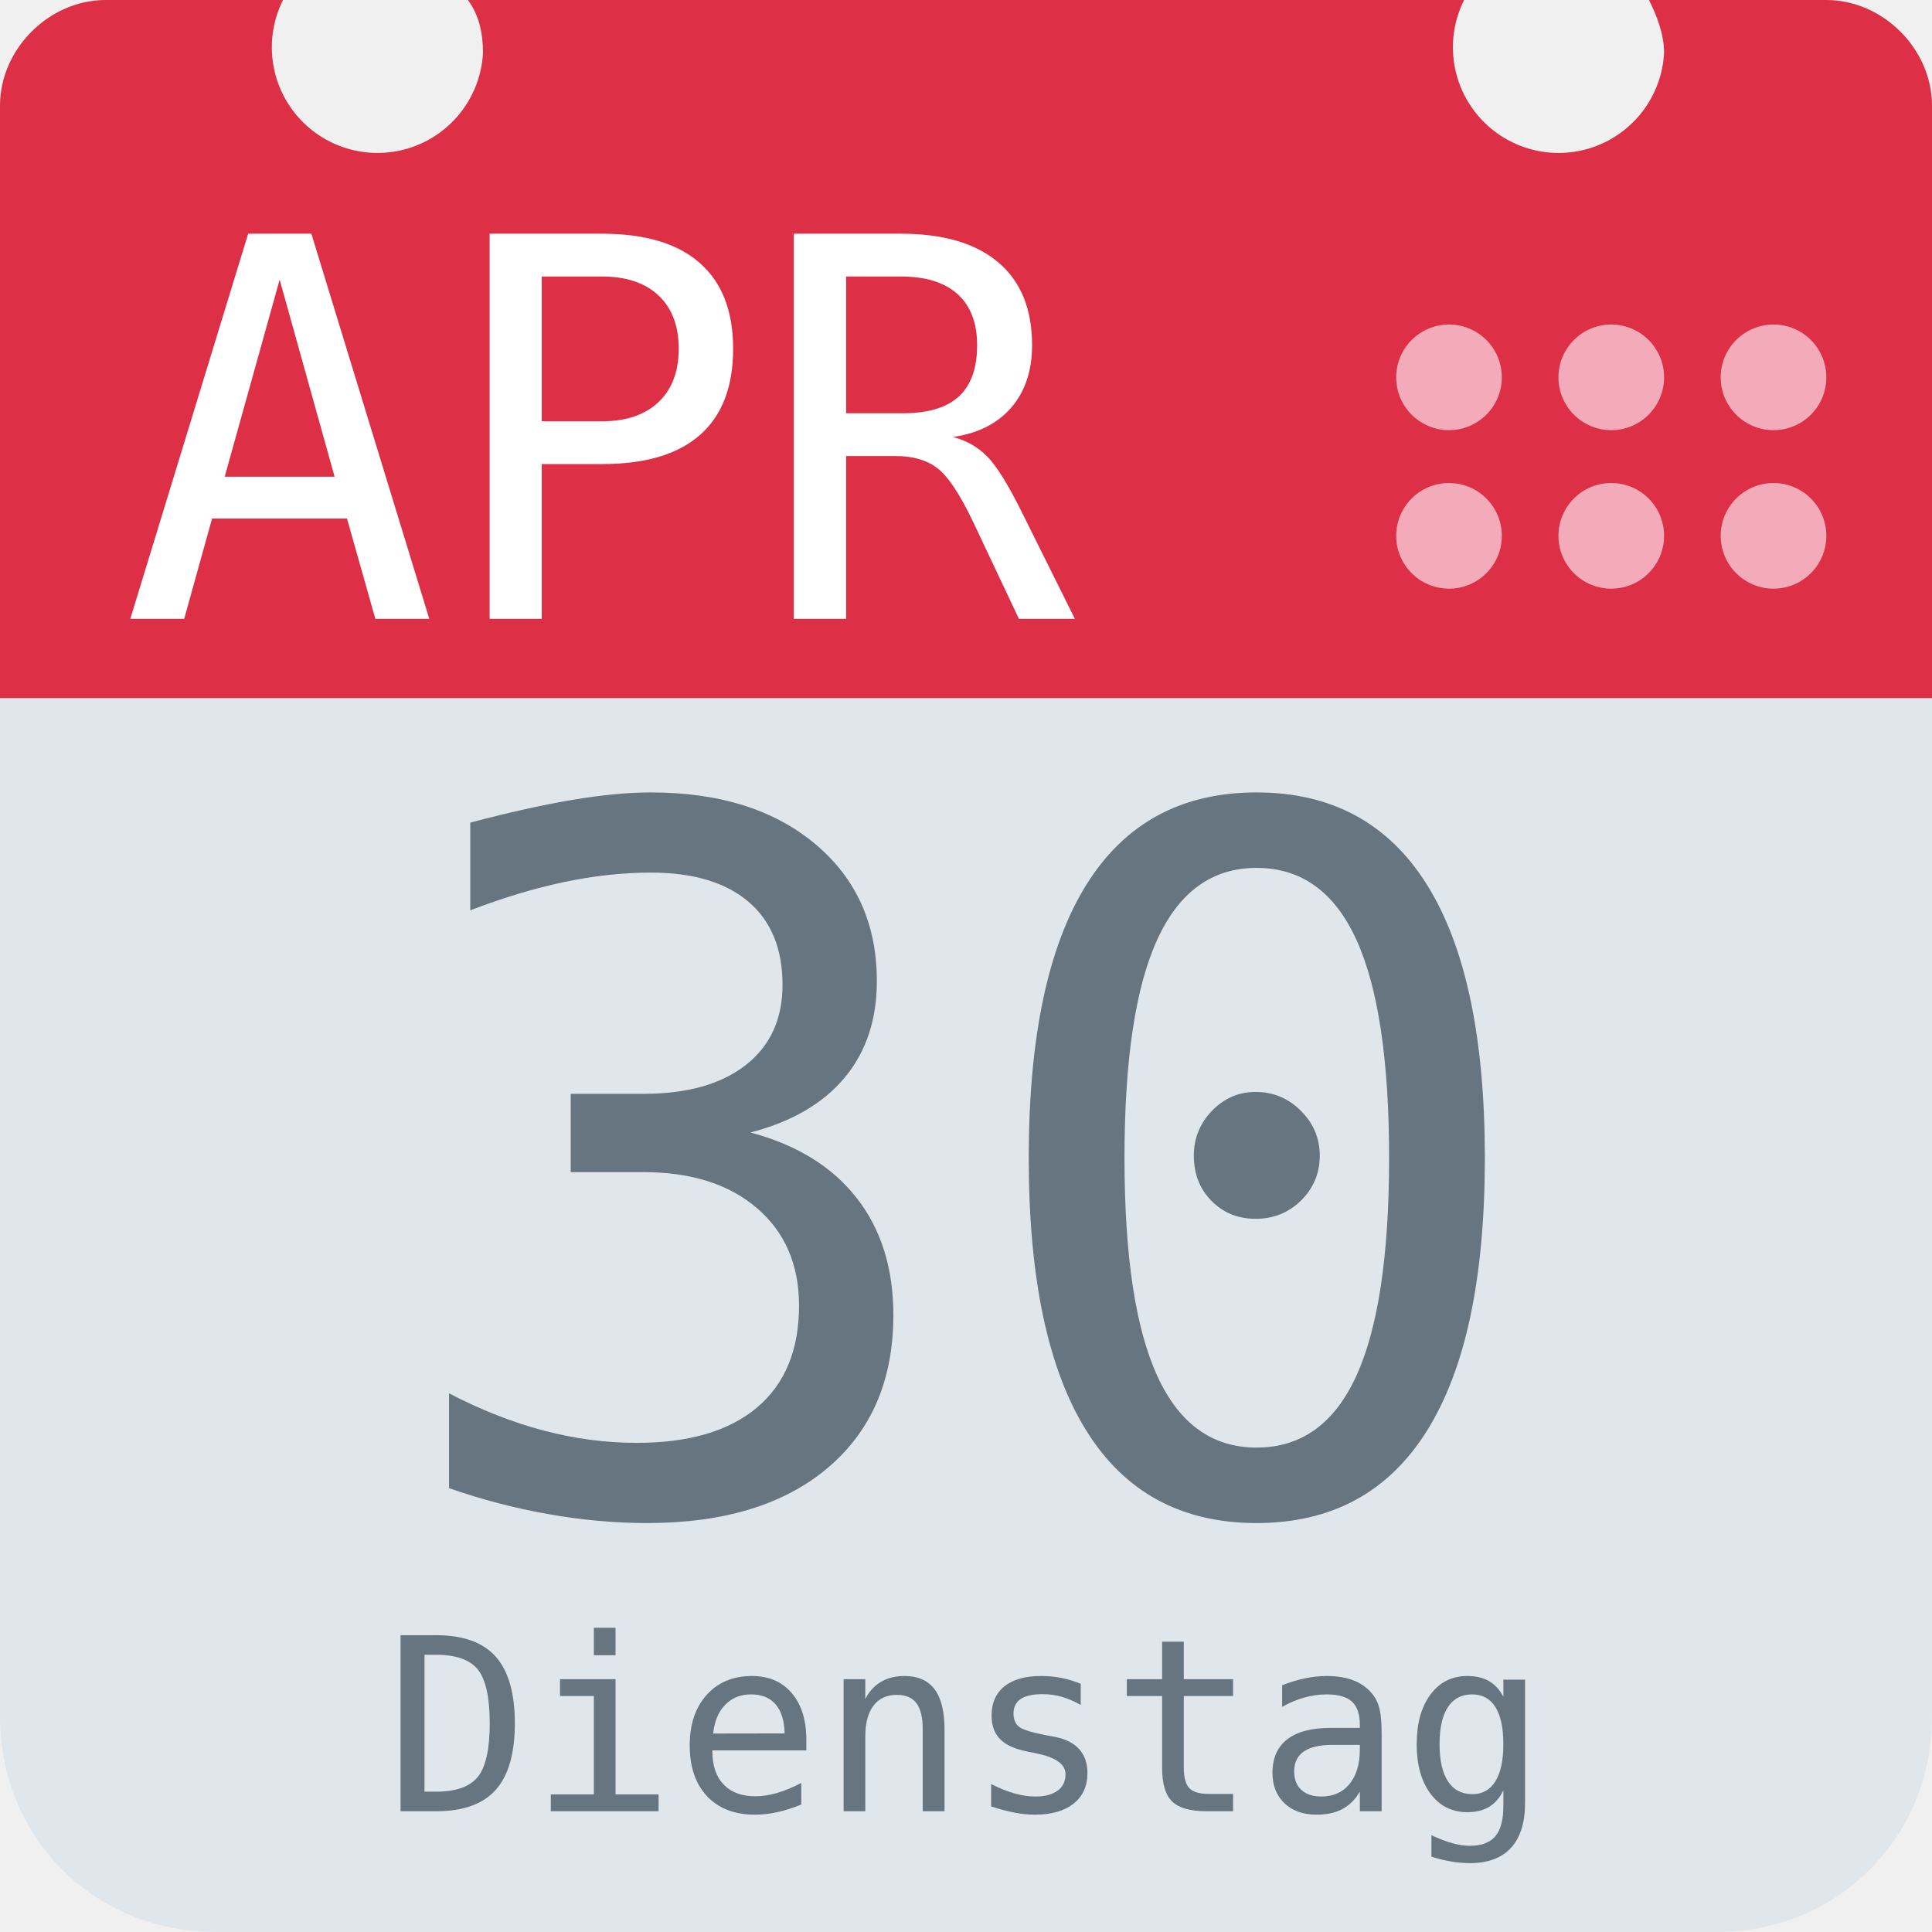
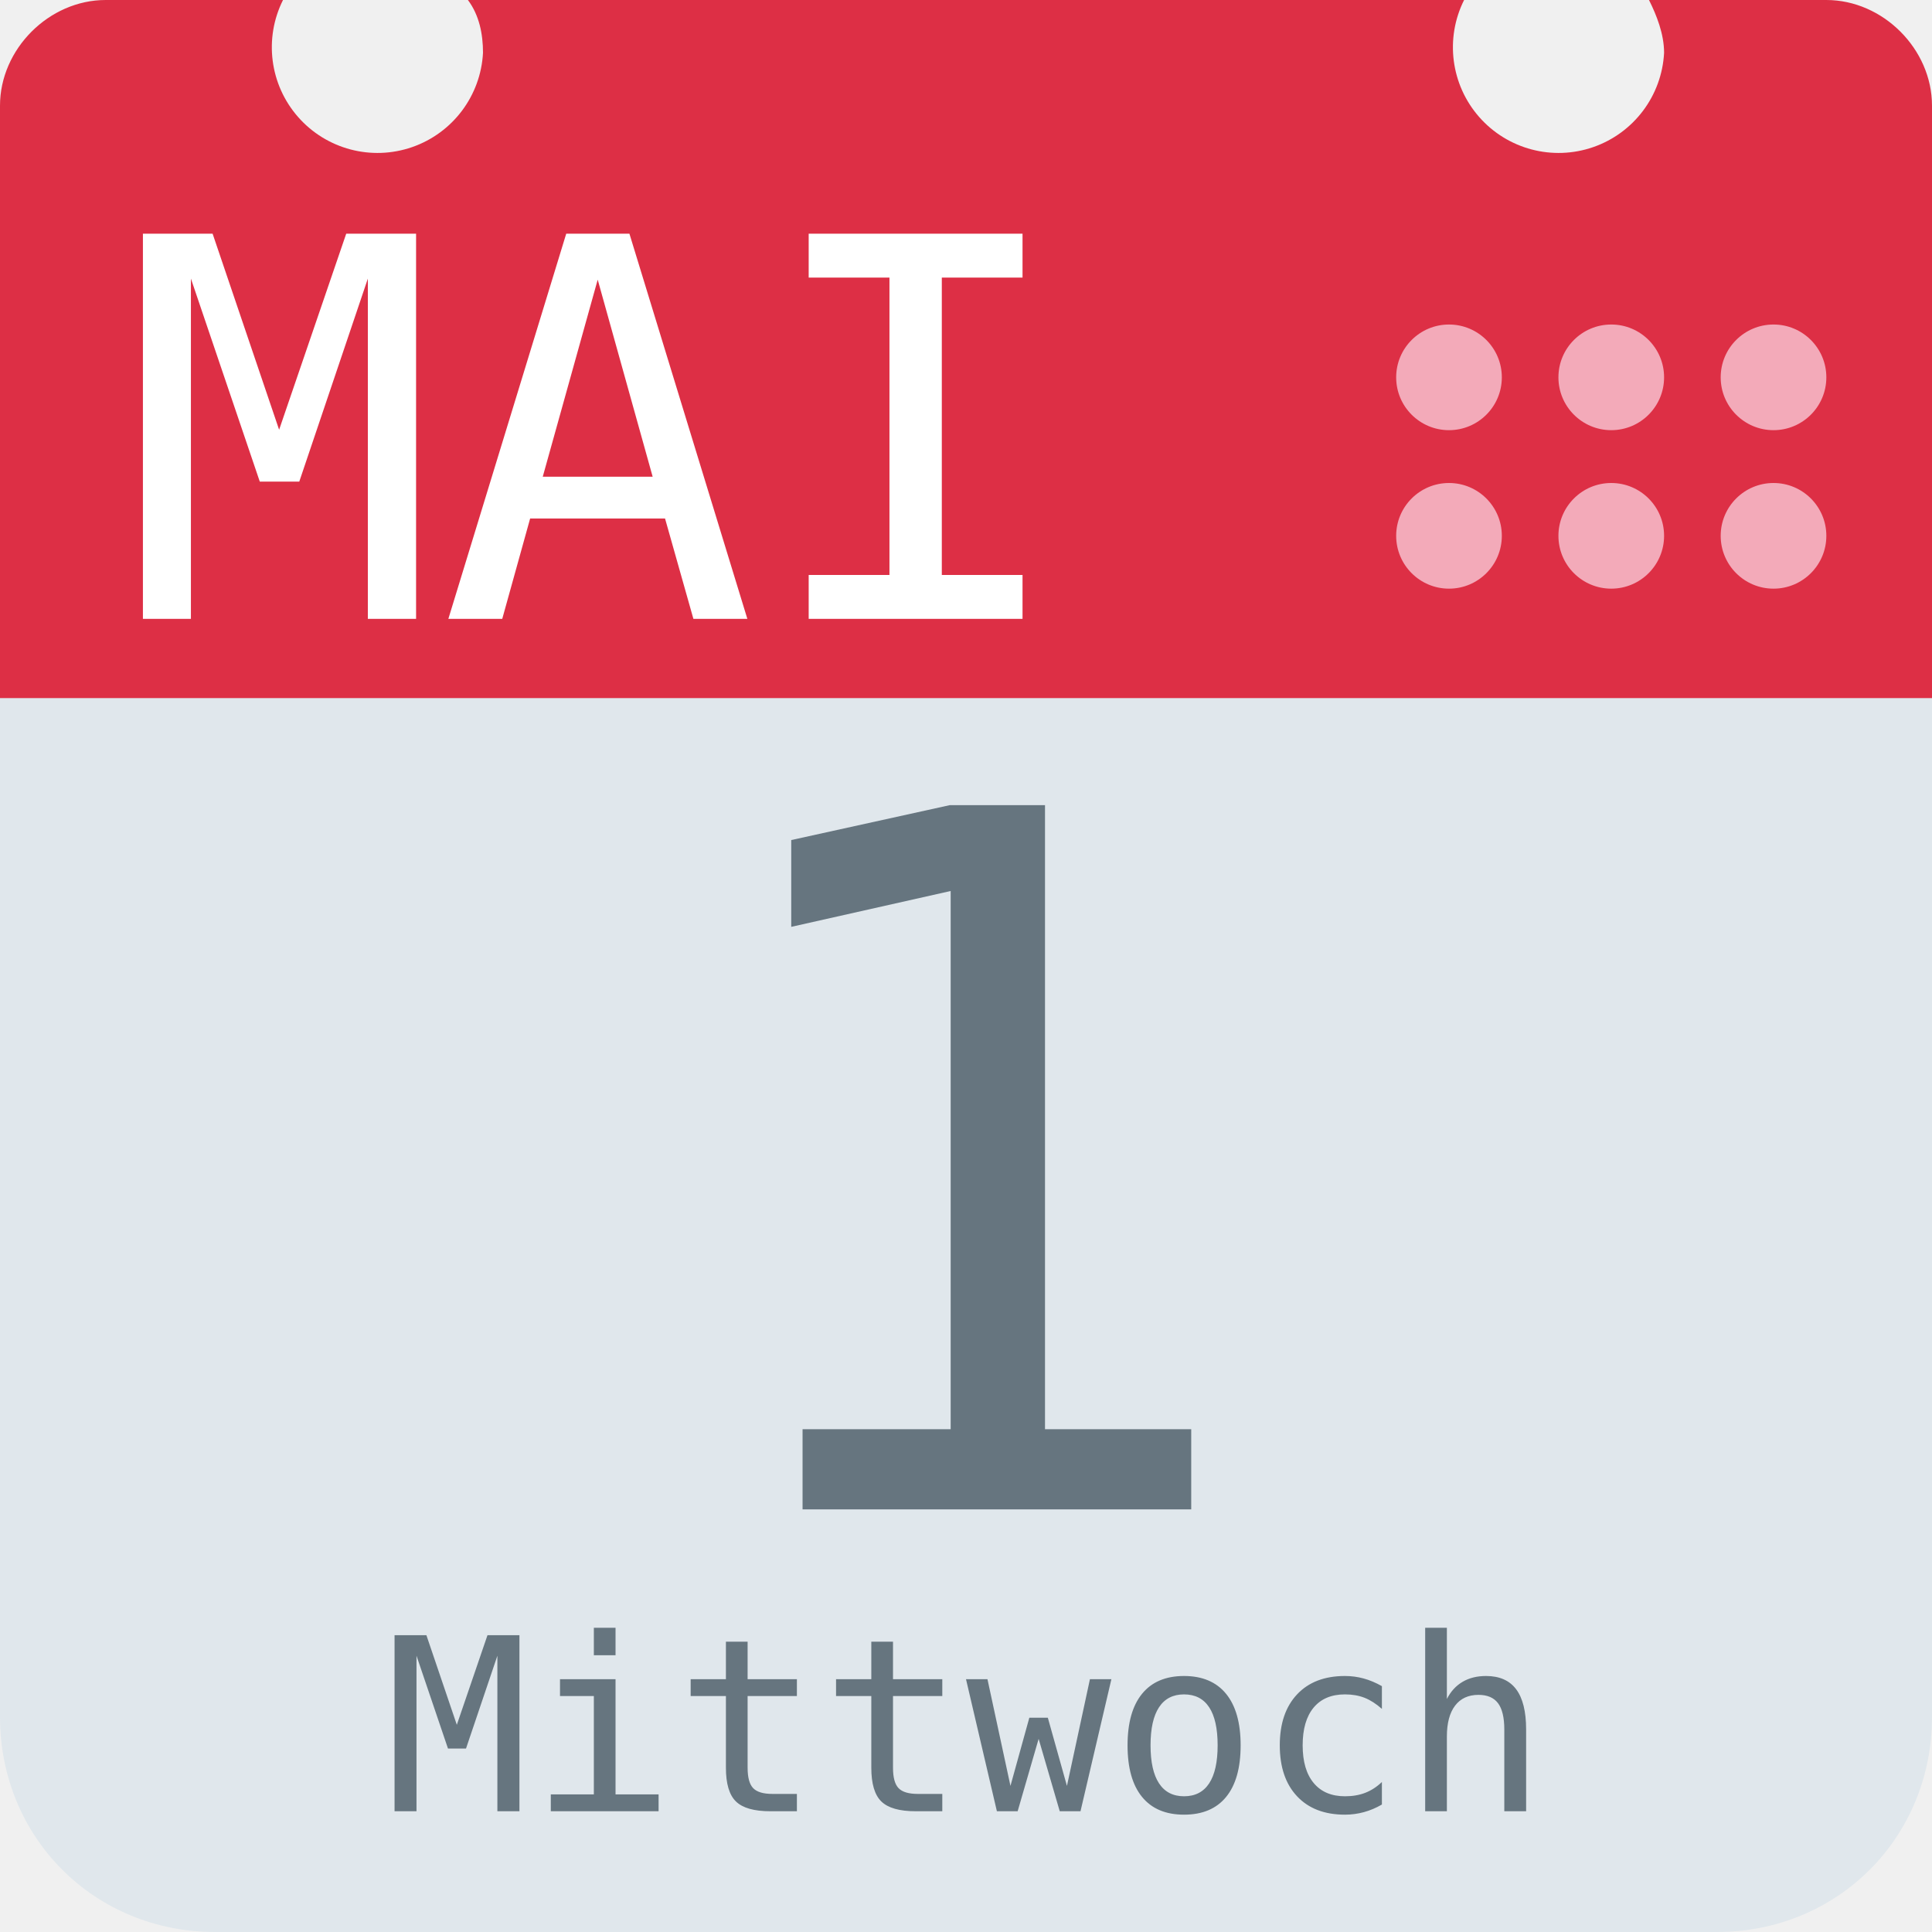
<svg xmlns="http://www.w3.org/2000/svg" aria-label="Calendar" role="img" viewBox="0 0 512 512">
  <path d="M512 455c0 32-25 57-57 57H57c-32 0-57-25-57-57V128c0-31 25-57 57-57h398c32 0 57 26 57 57z" fill="#e0e7ec" />
  <path d="M484 0h-47c2 4 4 9 4 14a28 28 0 1 1-53-14H124c3 4 4 9 4 14A28 28 0 1 1 75 0H28C13 0 0 13 0 28v157h512V28c0-15-13-28-28-28z" fill="#dd2f45" />
  <g fill="#f3aab9">
    <circle cx="470" cy="142" r="14" />
    <circle cx="470" cy="100" r="14" />
    <circle cx="427" cy="142" r="14" />
    <circle cx="427" cy="100" r="14" />
    <circle cx="384" cy="142" r="14" />
    <circle cx="384" cy="100" r="14" />
  </g>
-   <text id="month" x="32" y="164" fill="#fff" font-family="monospace" font-size="140px" style="text-anchor: left">APR</text>
-   <text id="day" x="256" y="400" fill="#66757f" font-family="monospace" font-size="256px" style="text-anchor: middle">30</text>
-   <text id="weekday" x="256" y="480" fill="#66757f" font-family="monospace" font-size="64px" style="text-anchor: middle">Dienstag</text>
+   <text id="month" x="32" y="164" fill="#fff" font-family="monospace" font-size="140px" style="text-anchor: left">MAI</text>
+   <text id="day" x="256" y="400" fill="#66757f" font-family="monospace" font-size="256px" style="text-anchor: middle">1</text>
+   <text id="weekday" x="256" y="480" fill="#66757f" font-family="monospace" font-size="64px" style="text-anchor: middle">Mittwoch</text>
</svg>
